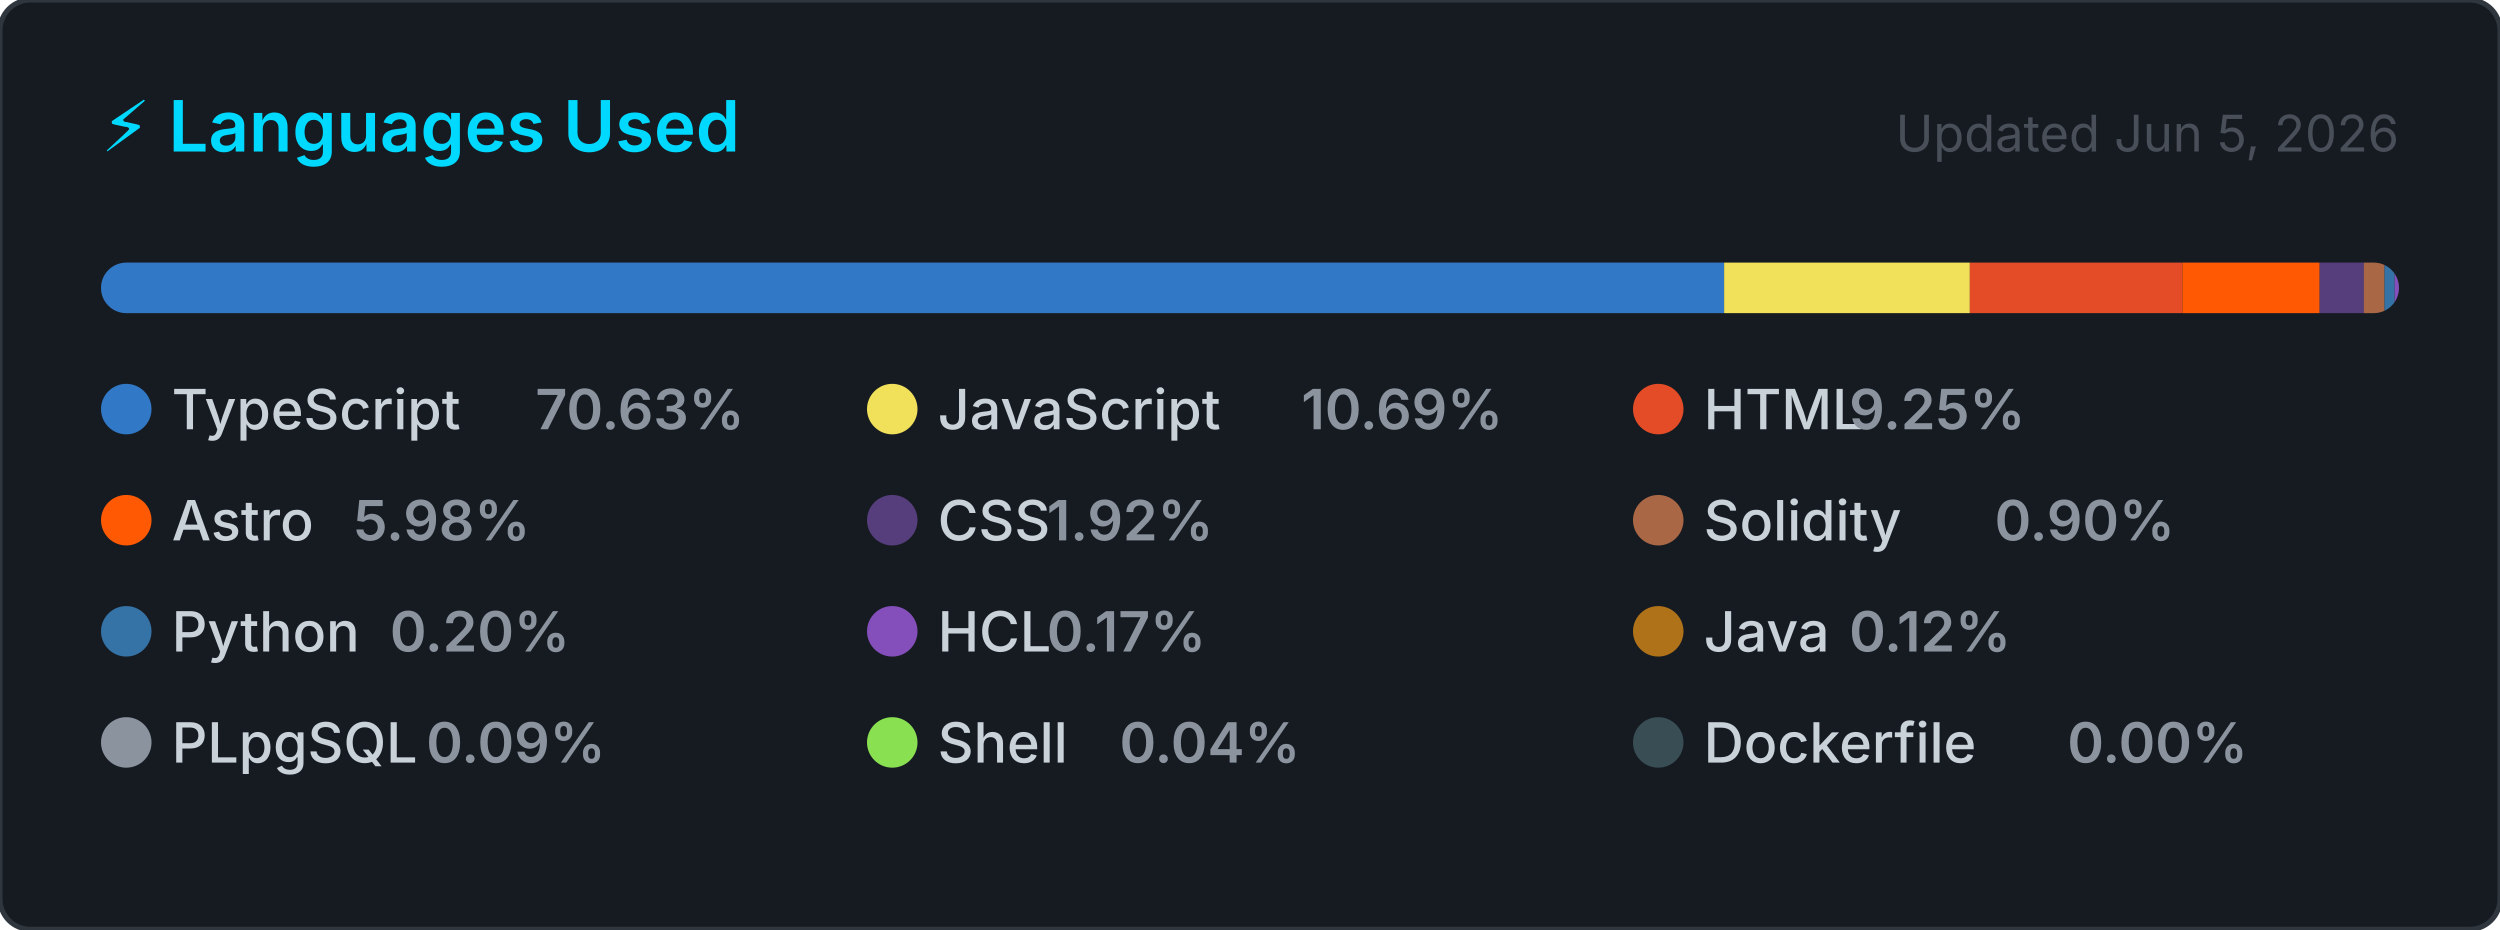
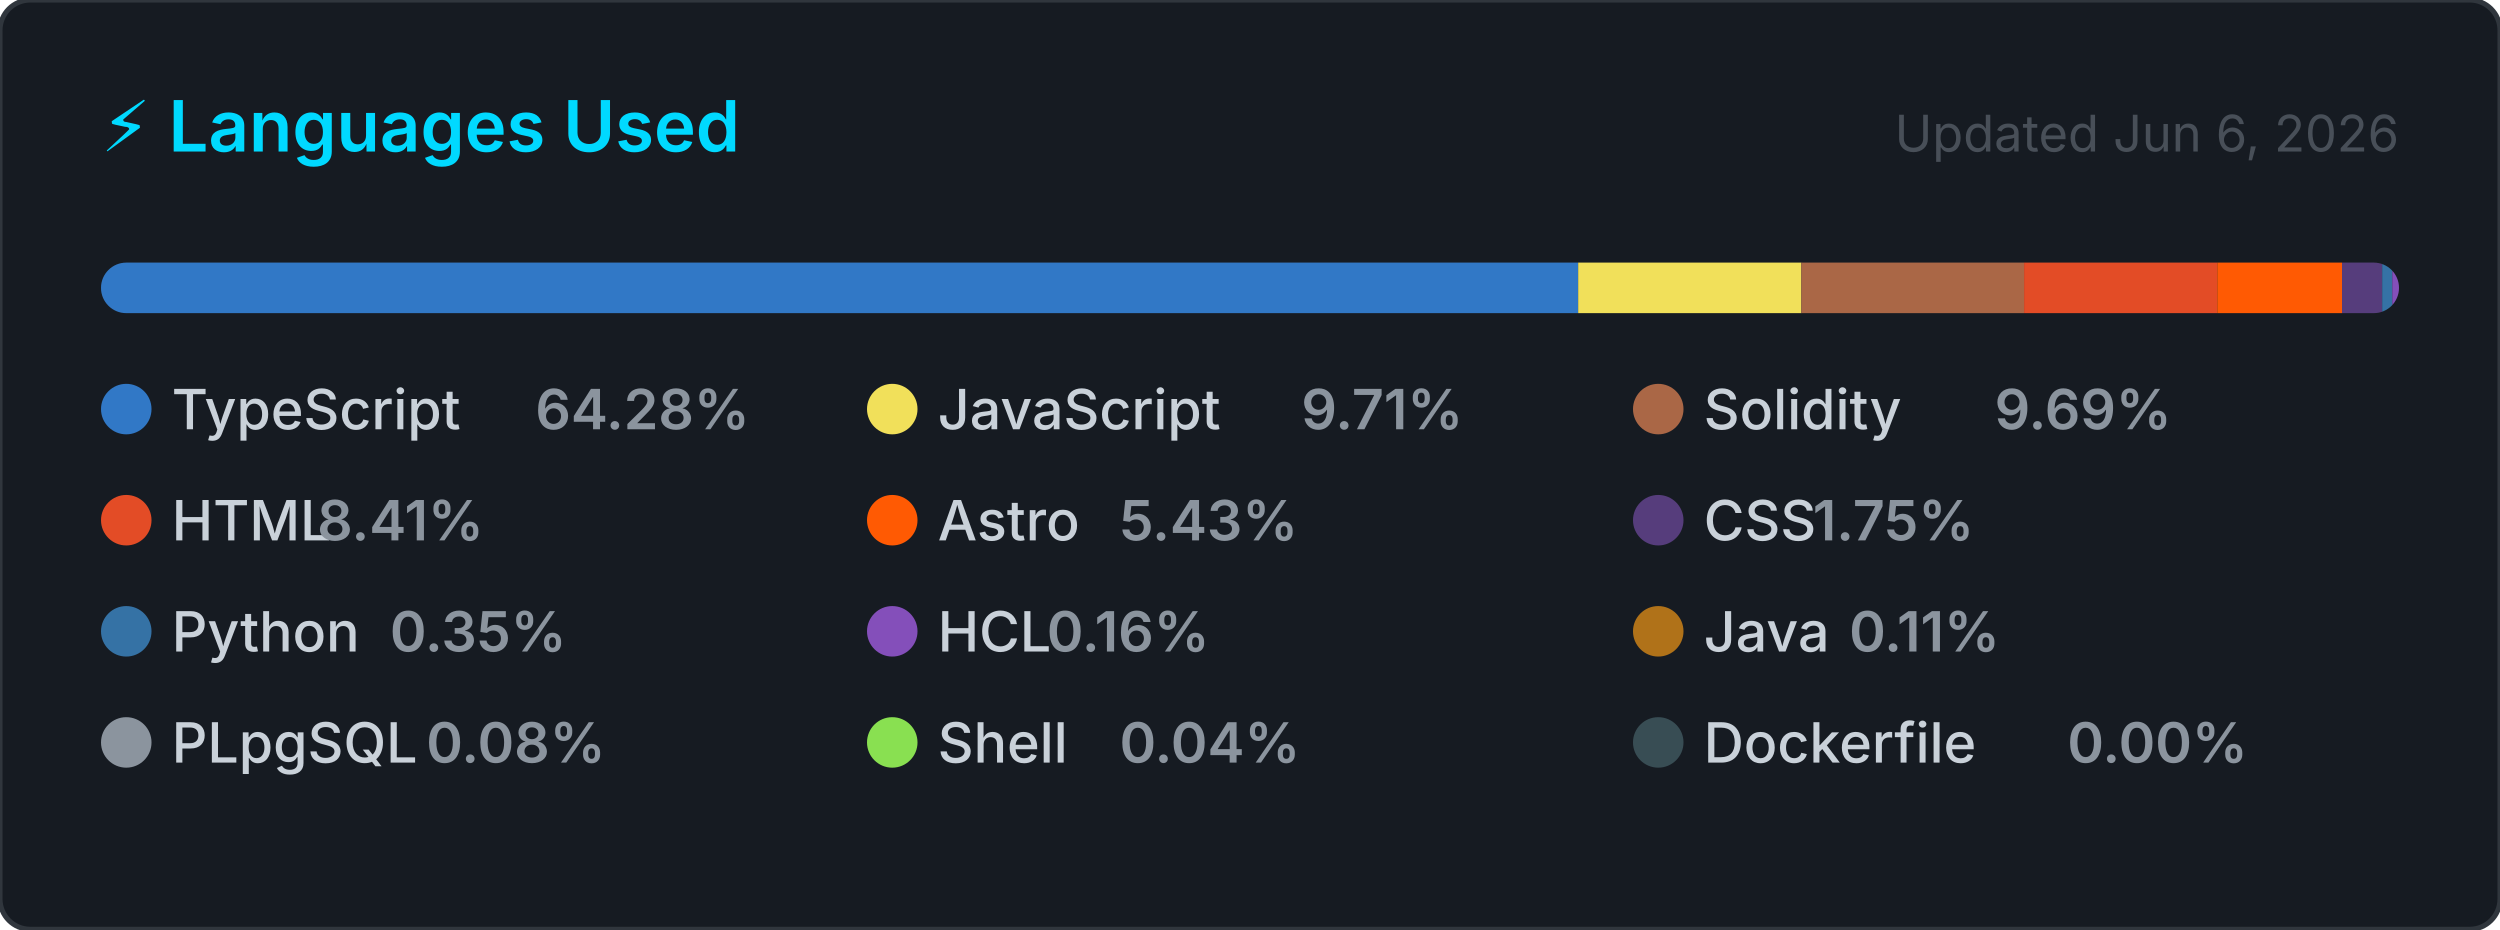
<svg xmlns="http://www.w3.org/2000/svg" width="495" height="184" viewBox="0 0 495 184" role="img" aria-label="Top programming languages for CallejaJ">
  <style>
    .card      { fill: #161b22; stroke: #30363d; stroke-width: 1; }
    .title     { font: 600 14px -apple-system, BlinkMacSystemFont, 'Segoe UI', sans-serif; fill: #00D9FF; }
    .updated   { font: 400 10px -apple-system, BlinkMacSystemFont, 'Segoe UI', sans-serif; fill: #484f58; }
    .lang-name { font: 500 11px -apple-system, BlinkMacSystemFont, 'Segoe UI', sans-serif; fill: #c9d1d9; }
    .lang-pct  { font: 600 11px -apple-system, BlinkMacSystemFont, 'Segoe UI', sans-serif; fill: #8b949e; }
  </style>
  <defs>
    <clipPath id="bar-clip">
      <rect x="20" y="52" width="455" height="10" rx="5" />
    </clipPath>
  </defs>
  <rect width="495" height="184" rx="6" ry="6" class="card" />
  <text x="20" y="30" class="title">⚡ Languages Used</text>
-   <text x="475" y="30" class="updated" text-anchor="end">Updated Jun 5, 2026</text>
+   <text x="475" y="30" class="updated" text-anchor="end">Updated Jun 6, 2026</text>
  <rect x="20" y="52" width="455" height="10" rx="5" fill="#21262d" />
  <g clip-path="url(#bar-clip)">
-     <rect x="20.00" y="52" width="321.38" height="10" fill="#3178c6" />
-     <rect x="341.38" y="52" width="48.65" height="10" fill="#f1e05a" />
-     <rect x="390.03" y="52" width="42.08" height="10" fill="#e34c26" />
-     <rect x="432.11" y="52" width="27.19" height="10" fill="#ff5a03" />
-     <rect x="459.30" y="52" width="8.75" height="10" fill="#563d7c" />
-     <rect x="468.04" y="52" width="4.10" height="10" fill="#AA6746" />
-     <rect x="472.14" y="52" width="2.00" height="10" fill="#3572A5" />
-     <rect x="474.14" y="52" width="2.00" height="10" fill="#844FBA" />
-     <rect x="476.14" y="52" width="2.00" height="10" fill="#b07219" />
-     <rect x="478.14" y="52" width="2.00" height="10" fill="#8b949e" />
-     <rect x="480.14" y="52" width="2.00" height="10" fill="#89e051" />
-     <rect x="482.14" y="52" width="2.00" height="10" fill="#384d54" />
+     <rect x="20.00" y="52" width="292.48" height="10" fill="#3178c6" />
+     <rect x="312.48" y="52" width="44.19" height="10" fill="#f1e05a" />
+     <rect x="356.67" y="52" width="44.10" height="10" fill="#AA6746" />
+     <rect x="400.77" y="52" width="38.26" height="10" fill="#e34c26" />
+     <rect x="439.03" y="52" width="24.70" height="10" fill="#ff5a03" />
+     <rect x="463.72" y="52" width="7.94" height="10" fill="#563d7c" />
+     <rect x="471.67" y="52" width="2.00" height="10" fill="#3572A5" />
+     <rect x="473.67" y="52" width="2.00" height="10" fill="#844FBA" />
+     <rect x="475.67" y="52" width="2.00" height="10" fill="#b07219" />
+     <rect x="477.67" y="52" width="2.00" height="10" fill="#8b949e" />
+     <rect x="479.67" y="52" width="2.00" height="10" fill="#89e051" />
+     <rect x="481.67" y="52" width="2.00" height="10" fill="#384d54" />
  </g>
  <g transform="translate(20, 76)">
    <circle cx="5" cy="5" r="5" fill="#3178c6" />
    <text x="14" y="9" class="lang-name">TypeScript</text>
-     <text x="14" y="9" class="lang-pct" dx="72">70.63%</text>
+     <text x="14" y="9" class="lang-pct" dx="72">64.28%</text>
  </g>
  <g transform="translate(171.6667, 76)">
    <circle cx="5" cy="5" r="5" fill="#f1e05a" />
    <text x="14" y="9" class="lang-name">JavaScript</text>
-     <text x="14" y="9" class="lang-pct" dx="72">10.69%</text>
+     <text x="14" y="9" class="lang-pct" dx="72">9.71%</text>
  </g>
  <g transform="translate(323.3333, 76)">
+     <circle cx="5" cy="5" r="5" fill="#AA6746" />
+     <text x="14" y="9" class="lang-name">Solidity</text>
+     <text x="14" y="9" class="lang-pct" dx="57.6">9.69%</text>
+   </g>
+   <g transform="translate(20, 98)">
    <circle cx="5" cy="5" r="5" fill="#e34c26" />
    <text x="14" y="9" class="lang-name">HTML</text>
-     <text x="14" y="9" class="lang-pct" dx="28.8">9.25%</text>
+     <text x="14" y="9" class="lang-pct" dx="28.8">8.41%</text>
  </g>
-   <g transform="translate(20, 98)">
+   <g transform="translate(171.6667, 98)">
    <circle cx="5" cy="5" r="5" fill="#ff5a03" />
    <text x="14" y="9" class="lang-name">Astro</text>
-     <text x="14" y="9" class="lang-pct" dx="36">5.98%</text>
+     <text x="14" y="9" class="lang-pct" dx="36">5.43%</text>
  </g>
-   <g transform="translate(171.6667, 98)">
+   <g transform="translate(323.3333, 98)">
    <circle cx="5" cy="5" r="5" fill="#563d7c" />
    <text x="14" y="9" class="lang-name">CSS</text>
-     <text x="14" y="9" class="lang-pct" dx="21.6">1.92%</text>
-   </g>
-   <g transform="translate(323.3333, 98)">
-     <circle cx="5" cy="5" r="5" fill="#AA6746" />
-     <text x="14" y="9" class="lang-name">Solidity</text>
-     <text x="14" y="9" class="lang-pct" dx="57.6">0.90%</text>
+     <text x="14" y="9" class="lang-pct" dx="21.6">1.75%</text>
  </g>
  <g transform="translate(20, 120)">
    <circle cx="5" cy="5" r="5" fill="#3572A5" />
    <text x="14" y="9" class="lang-name">Python</text>
-     <text x="14" y="9" class="lang-pct" dx="43.2">0.20%</text>
+     <text x="14" y="9" class="lang-pct" dx="43.2">0.35%</text>
  </g>
  <g transform="translate(171.6667, 120)">
    <circle cx="5" cy="5" r="5" fill="#844FBA" />
    <text x="14" y="9" class="lang-name">HCL</text>
-     <text x="14" y="9" class="lang-pct" dx="21.6">0.17%</text>
+     <text x="14" y="9" class="lang-pct" dx="21.6">0.16%</text>
  </g>
  <g transform="translate(323.3333, 120)">
    <circle cx="5" cy="5" r="5" fill="#b07219" />
    <text x="14" y="9" class="lang-name">Java</text>
-     <text x="14" y="9" class="lang-pct" dx="28.8">0.12%</text>
+     <text x="14" y="9" class="lang-pct" dx="28.8">0.11%</text>
  </g>
  <g transform="translate(20, 142)">
    <circle cx="5" cy="5" r="5" fill="#8b949e" />
    <text x="14" y="9" class="lang-name">PLpgSQL</text>
-     <text x="14" y="9" class="lang-pct" dx="50.4">0.09%</text>
+     <text x="14" y="9" class="lang-pct" dx="50.4">0.08%</text>
  </g>
  <g transform="translate(171.6667, 142)">
    <circle cx="5" cy="5" r="5" fill="#89e051" />
    <text x="14" y="9" class="lang-name">Shell</text>
    <text x="14" y="9" class="lang-pct" dx="36">0.04%</text>
  </g>
  <g transform="translate(323.3333, 142)">
    <circle cx="5" cy="5" r="5" fill="#384d54" />
    <text x="14" y="9" class="lang-name">Dockerfile</text>
    <text x="14" y="9" class="lang-pct" dx="72">0.00%</text>
  </g>
</svg>
